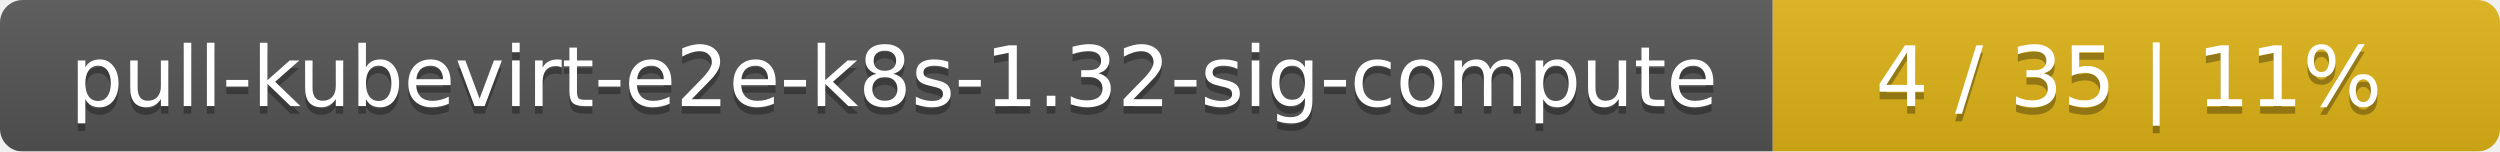
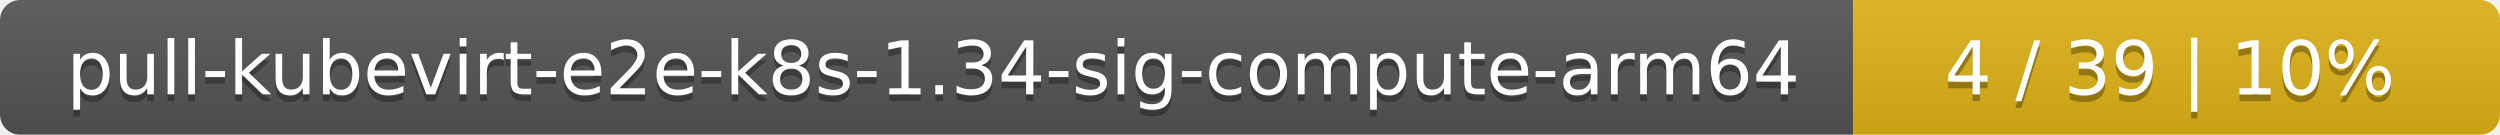
- <svg xmlns="http://www.w3.org/2000/svg" width="330" height="20">
+ <svg xmlns="http://www.w3.org/2000/svg" width="371" height="20">
  <linearGradient id="smooth" x2="0" y2="100%">
    <stop offset="0" stop-color="#bbb" stop-opacity=".1" />
    <stop offset="1" stop-opacity=".1" />
  </linearGradient>
  <mask id="round">
-     <rect width="330" height="20" rx="3" fill="#fff" />
+     <rect width="371" height="20" rx="3" fill="#fff" />
  </mask>
  <g mask="url(#round)">
-     <rect width="234" height="20" fill="#555" />
-     <rect x="234" width="96" height="20" fill="#dfb317" />
-     <rect width="330" height="20" fill="url(#smooth)" />
+     <rect width="275" height="20" fill="#555" />
+     <rect x="275" width="96" height="20" fill="#dfb317" />
+     <rect width="371" height="20" fill="url(#smooth)" />
  </g>
  <g fill="#fff" text-anchor="middle" font-family="DejaVu Sans,Verdana,Geneva,sans-serif" font-size="11">
-     <text x="118" y="15" fill="#010101" fill-opacity=".3">pull-kubevirt-e2e-k8s-1.32-sig-compute</text>
-     <text x="118" y="14">pull-kubevirt-e2e-k8s-1.32-sig-compute</text>
-     <text x="281" y="15" fill="#010101" fill-opacity=".3">4 / 35    |    11%</text>
-     <text x="281" y="14">4 / 35    |    11%</text>
+     <text x="138.5" y="15" fill="#010101" fill-opacity=".3">pull-kubevirt-e2e-k8s-1.34-sig-compute-arm64</text>
+     <text x="138.5" y="14">pull-kubevirt-e2e-k8s-1.34-sig-compute-arm64</text>
+     <text x="322" y="15" fill="#010101" fill-opacity=".3">4 / 39    |    10%</text>
+     <text x="322" y="14">4 / 39    |    10%</text>
  </g>
</svg>
